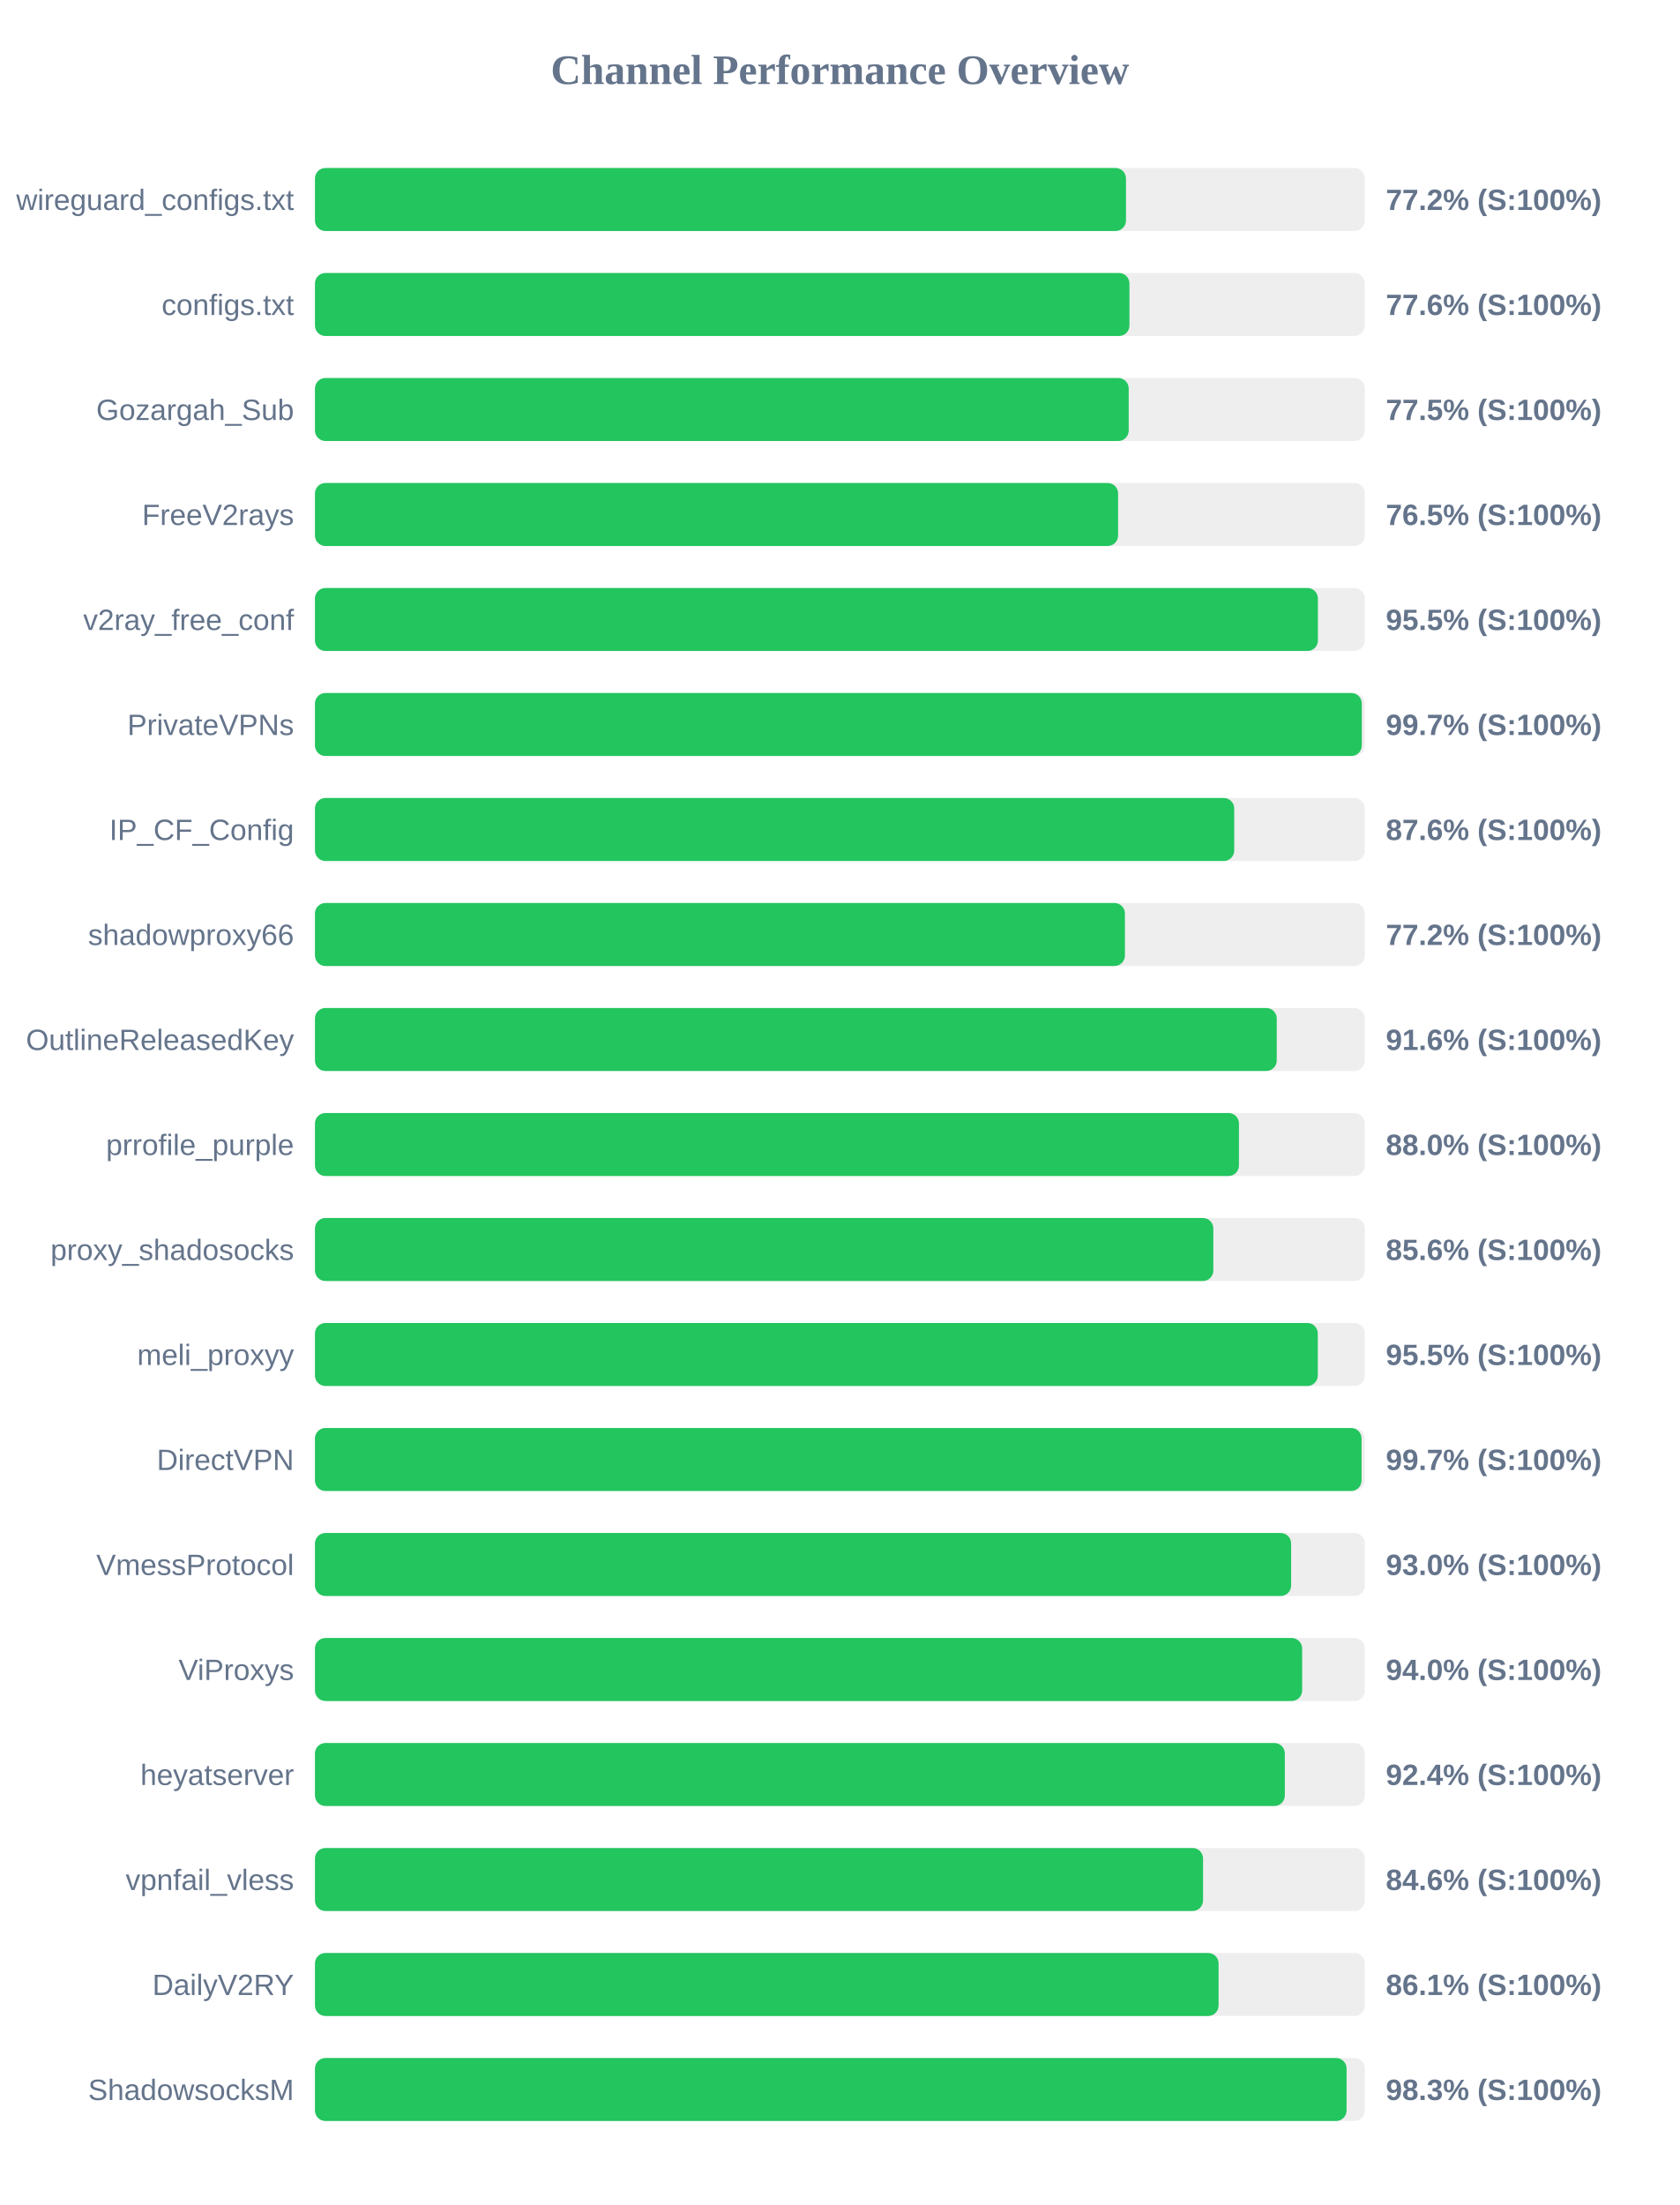
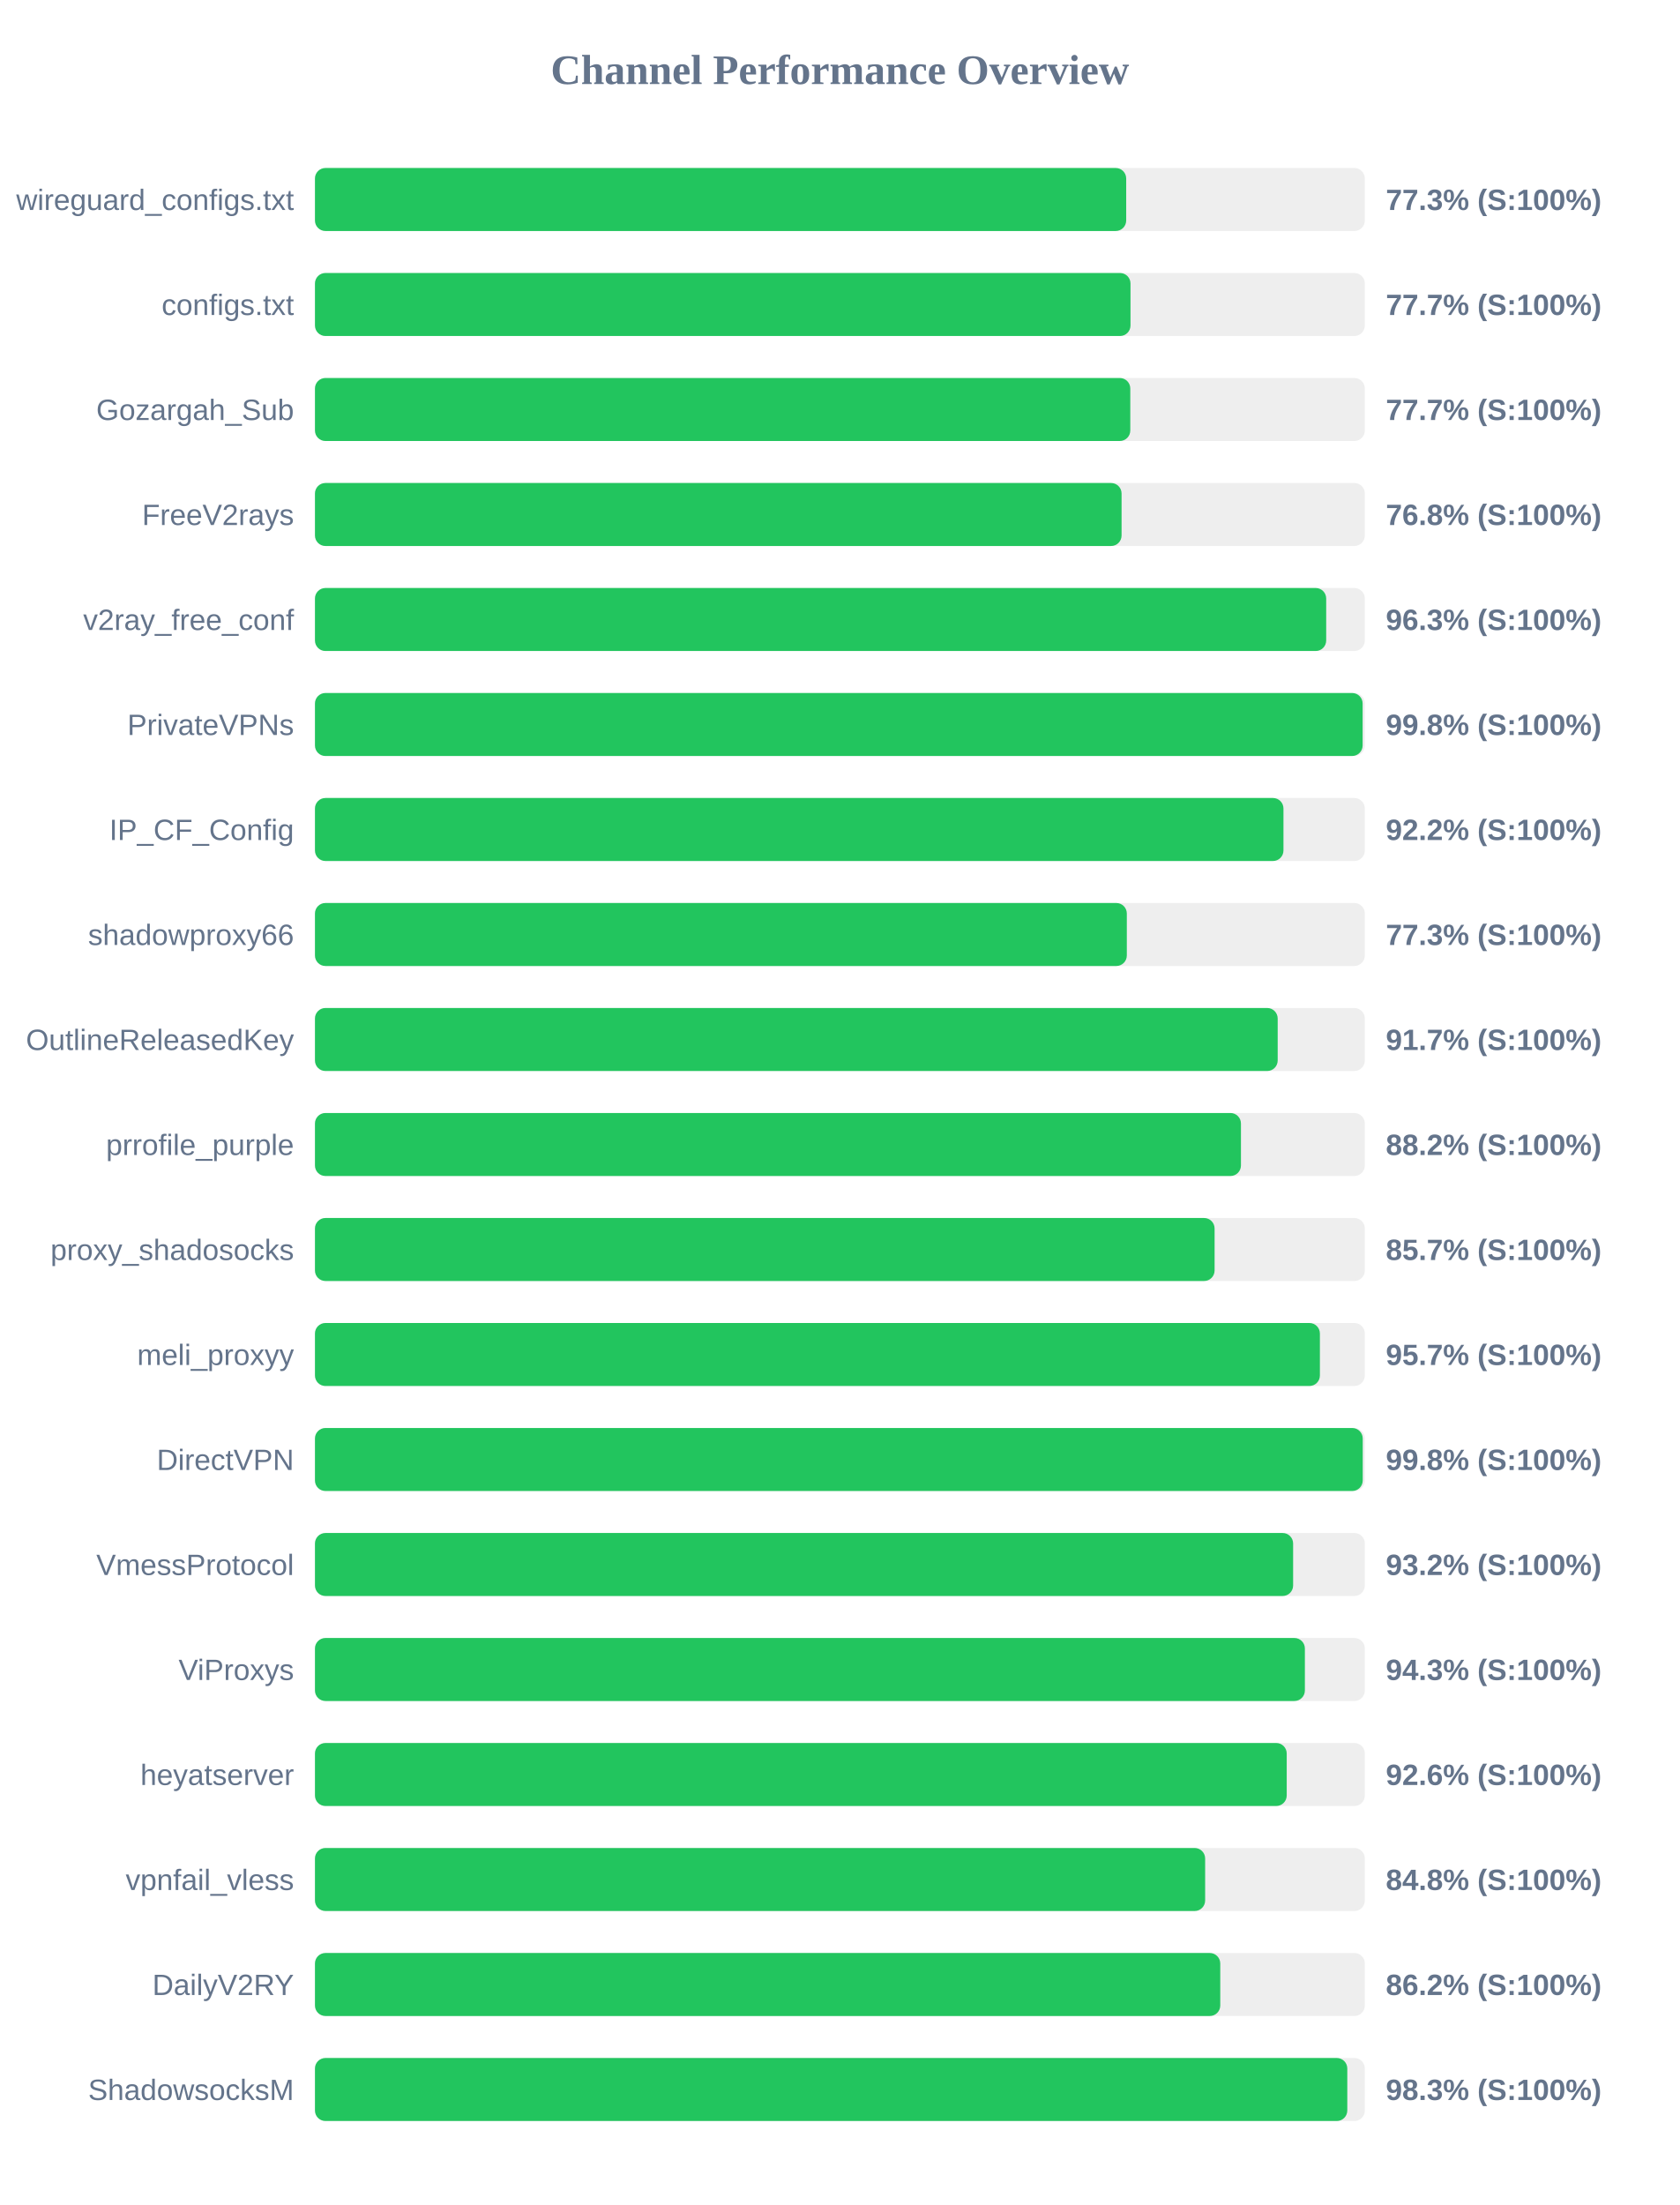
<svg xmlns="http://www.w3.org/2000/svg" width="800" height="1050" version="1.1">
  <style>
        .row { font: 14px Arial; fill: #64748b; }
        .score { font: bold 14px Arial; fill: #64748b; }
    </style>
  <text x="400" y="40" text-anchor="middle" font-size="20px" font-weight="bold" fill="#64748b">Channel Performance Overview</text>
  <rect x="150" y="80" width="500" height="30" fill="#eee" rx="5" />
-   <rect x="150" y="80" width="386.25" height="30" fill="#22c55e" rx="5" />
+   <rect x="150" y="80" width="386.35" height="30" fill="#22c55e" rx="5" />
  <text x="140" y="100" text-anchor="end" class="row">wireguard_configs.txt</text>
-   <text x="660" y="100" text-anchor="start" class="score">77.2% (S:100%)</text>
+   <text x="660" y="100" text-anchor="start" class="score">77.3% (S:100%)</text>
  <rect x="150" y="130" width="500" height="30" fill="#eee" rx="5" />
-   <rect x="150" y="130" width="387.9" height="30" fill="#22c55e" rx="5" />
+   <rect x="150" y="130" width="388.4" height="30" fill="#22c55e" rx="5" />
  <text x="140" y="150" text-anchor="end" class="row">configs.txt</text>
-   <text x="660" y="150" text-anchor="start" class="score">77.6% (S:100%)</text>
+   <text x="660" y="150" text-anchor="start" class="score">77.7% (S:100%)</text>
  <rect x="150" y="180" width="500" height="30" fill="#eee" rx="5" />
-   <rect x="150" y="180" width="387.55" height="30" fill="#22c55e" rx="5" />
+   <rect x="150" y="180" width="388.3" height="30" fill="#22c55e" rx="5" />
  <text x="140" y="200" text-anchor="end" class="row">Gozargah_Sub</text>
-   <text x="660" y="200" text-anchor="start" class="score">77.5% (S:100%)</text>
+   <text x="660" y="200" text-anchor="start" class="score">77.7% (S:100%)</text>
  <rect x="150" y="230" width="500" height="30" fill="#eee" rx="5" />
-   <rect x="150" y="230" width="382.5" height="30" fill="#22c55e" rx="5" />
+   <rect x="150" y="230" width="384.15" height="30" fill="#22c55e" rx="5" />
  <text x="140" y="250" text-anchor="end" class="row">FreeV2rays</text>
-   <text x="660" y="250" text-anchor="start" class="score">76.5% (S:100%)</text>
+   <text x="660" y="250" text-anchor="start" class="score">76.8% (S:100%)</text>
  <rect x="150" y="280" width="500" height="30" fill="#eee" rx="5" />
-   <rect x="150" y="280" width="477.65" height="30" fill="#22c55e" rx="5" />
+   <rect x="150" y="280" width="481.6" height="30" fill="#22c55e" rx="5" />
  <text x="140" y="300" text-anchor="end" class="row">v2ray_free_conf</text>
-   <text x="660" y="300" text-anchor="start" class="score">95.5% (S:100%)</text>
+   <text x="660" y="300" text-anchor="start" class="score">96.3% (S:100%)</text>
  <rect x="150" y="330" width="500" height="30" fill="#eee" rx="5" />
-   <rect x="150" y="330" width="498.55" height="30" fill="#22c55e" rx="5" />
+   <rect x="150" y="330" width="498.95" height="30" fill="#22c55e" rx="5" />
  <text x="140" y="350" text-anchor="end" class="row">PrivateVPNs</text>
-   <text x="660" y="350" text-anchor="start" class="score">99.7% (S:100%)</text>
+   <text x="660" y="350" text-anchor="start" class="score">99.8% (S:100%)</text>
  <rect x="150" y="380" width="500" height="30" fill="#eee" rx="5" />
-   <rect x="150" y="380" width="437.8" height="30" fill="#22c55e" rx="5" />
+   <rect x="150" y="380" width="461.25" height="30" fill="#22c55e" rx="5" />
  <text x="140" y="400" text-anchor="end" class="row">IP_CF_Config</text>
-   <text x="660" y="400" text-anchor="start" class="score">87.6% (S:100%)</text>
+   <text x="660" y="400" text-anchor="start" class="score">92.2% (S:100%)</text>
  <rect x="150" y="430" width="500" height="30" fill="#eee" rx="5" />
-   <rect x="150" y="430" width="385.75" height="30" fill="#22c55e" rx="5" />
+   <rect x="150" y="430" width="386.65" height="30" fill="#22c55e" rx="5" />
  <text x="140" y="450" text-anchor="end" class="row">shadowproxy66</text>
-   <text x="660" y="450" text-anchor="start" class="score">77.2% (S:100%)</text>
+   <text x="660" y="450" text-anchor="start" class="score">77.3% (S:100%)</text>
  <rect x="150" y="480" width="500" height="30" fill="#eee" rx="5" />
-   <rect x="150" y="480" width="458.05" height="30" fill="#22c55e" rx="5" />
+   <rect x="150" y="480" width="458.5" height="30" fill="#22c55e" rx="5" />
  <text x="140" y="500" text-anchor="end" class="row">OutlineReleasedKey</text>
-   <text x="660" y="500" text-anchor="start" class="score">91.6% (S:100%)</text>
+   <text x="660" y="500" text-anchor="start" class="score">91.7% (S:100%)</text>
  <rect x="150" y="530" width="500" height="30" fill="#eee" rx="5" />
-   <rect x="150" y="530" width="440.05" height="30" fill="#22c55e" rx="5" />
+   <rect x="150" y="530" width="441.0" height="30" fill="#22c55e" rx="5" />
  <text x="140" y="550" text-anchor="end" class="row">prrofile_purple</text>
-   <text x="660" y="550" text-anchor="start" class="score">88.0% (S:100%)</text>
+   <text x="660" y="550" text-anchor="start" class="score">88.2% (S:100%)</text>
  <rect x="150" y="580" width="500" height="30" fill="#eee" rx="5" />
-   <rect x="150" y="580" width="427.85" height="30" fill="#22c55e" rx="5" />
+   <rect x="150" y="580" width="428.45" height="30" fill="#22c55e" rx="5" />
  <text x="140" y="600" text-anchor="end" class="row">proxy_shadosocks</text>
-   <text x="660" y="600" text-anchor="start" class="score">85.6% (S:100%)</text>
+   <text x="660" y="600" text-anchor="start" class="score">85.7% (S:100%)</text>
  <rect x="150" y="630" width="500" height="30" fill="#eee" rx="5" />
-   <rect x="150" y="630" width="477.6" height="30" fill="#22c55e" rx="5" />
+   <rect x="150" y="630" width="478.6" height="30" fill="#22c55e" rx="5" />
  <text x="140" y="650" text-anchor="end" class="row">meli_proxyy</text>
-   <text x="660" y="650" text-anchor="start" class="score">95.5% (S:100%)</text>
+   <text x="660" y="650" text-anchor="start" class="score">95.7% (S:100%)</text>
  <rect x="150" y="680" width="500" height="30" fill="#eee" rx="5" />
-   <rect x="150" y="680" width="498.45" height="30" fill="#22c55e" rx="5" />
+   <rect x="150" y="680" width="499.0" height="30" fill="#22c55e" rx="5" />
  <text x="140" y="700" text-anchor="end" class="row">DirectVPN</text>
-   <text x="660" y="700" text-anchor="start" class="score">99.7% (S:100%)</text>
+   <text x="660" y="700" text-anchor="start" class="score">99.8% (S:100%)</text>
  <rect x="150" y="730" width="500" height="30" fill="#eee" rx="5" />
-   <rect x="150" y="730" width="464.9" height="30" fill="#22c55e" rx="5" />
+   <rect x="150" y="730" width="465.85" height="30" fill="#22c55e" rx="5" />
  <text x="140" y="750" text-anchor="end" class="row">VmessProtocol</text>
-   <text x="660" y="750" text-anchor="start" class="score">93.0% (S:100%)</text>
+   <text x="660" y="750" text-anchor="start" class="score">93.2% (S:100%)</text>
  <rect x="150" y="780" width="500" height="30" fill="#eee" rx="5" />
-   <rect x="150" y="780" width="470.15" height="30" fill="#22c55e" rx="5" />
+   <rect x="150" y="780" width="471.45" height="30" fill="#22c55e" rx="5" />
  <text x="140" y="800" text-anchor="end" class="row">ViProxys</text>
-   <text x="660" y="800" text-anchor="start" class="score">94.0% (S:100%)</text>
+   <text x="660" y="800" text-anchor="start" class="score">94.3% (S:100%)</text>
  <rect x="150" y="830" width="500" height="30" fill="#eee" rx="5" />
-   <rect x="150" y="830" width="461.9" height="30" fill="#22c55e" rx="5" />
+   <rect x="150" y="830" width="462.8" height="30" fill="#22c55e" rx="5" />
  <text x="140" y="850" text-anchor="end" class="row">heyatserver</text>
-   <text x="660" y="850" text-anchor="start" class="score">92.4% (S:100%)</text>
+   <text x="660" y="850" text-anchor="start" class="score">92.6% (S:100%)</text>
  <rect x="150" y="880" width="500" height="30" fill="#eee" rx="5" />
-   <rect x="150" y="880" width="422.95" height="30" fill="#22c55e" rx="5" />
+   <rect x="150" y="880" width="423.95" height="30" fill="#22c55e" rx="5" />
  <text x="140" y="900" text-anchor="end" class="row">vpnfail_vless</text>
-   <text x="660" y="900" text-anchor="start" class="score">84.6% (S:100%)</text>
+   <text x="660" y="900" text-anchor="start" class="score">84.8% (S:100%)</text>
  <rect x="150" y="930" width="500" height="30" fill="#eee" rx="5" />
-   <rect x="150" y="930" width="430.35" height="30" fill="#22c55e" rx="5" />
+   <rect x="150" y="930" width="431.15" height="30" fill="#22c55e" rx="5" />
  <text x="140" y="950" text-anchor="end" class="row">DailyV2RY</text>
-   <text x="660" y="950" text-anchor="start" class="score">86.1% (S:100%)</text>
+   <text x="660" y="950" text-anchor="start" class="score">86.2% (S:100%)</text>
  <rect x="150" y="980" width="500" height="30" fill="#eee" rx="5" />
-   <rect x="150" y="980" width="491.3" height="30" fill="#22c55e" rx="5" />
+   <rect x="150" y="980" width="491.65" height="30" fill="#22c55e" rx="5" />
  <text x="140" y="1000" text-anchor="end" class="row">ShadowsocksM</text>
  <text x="660" y="1000" text-anchor="start" class="score">98.3% (S:100%)</text>
</svg>
